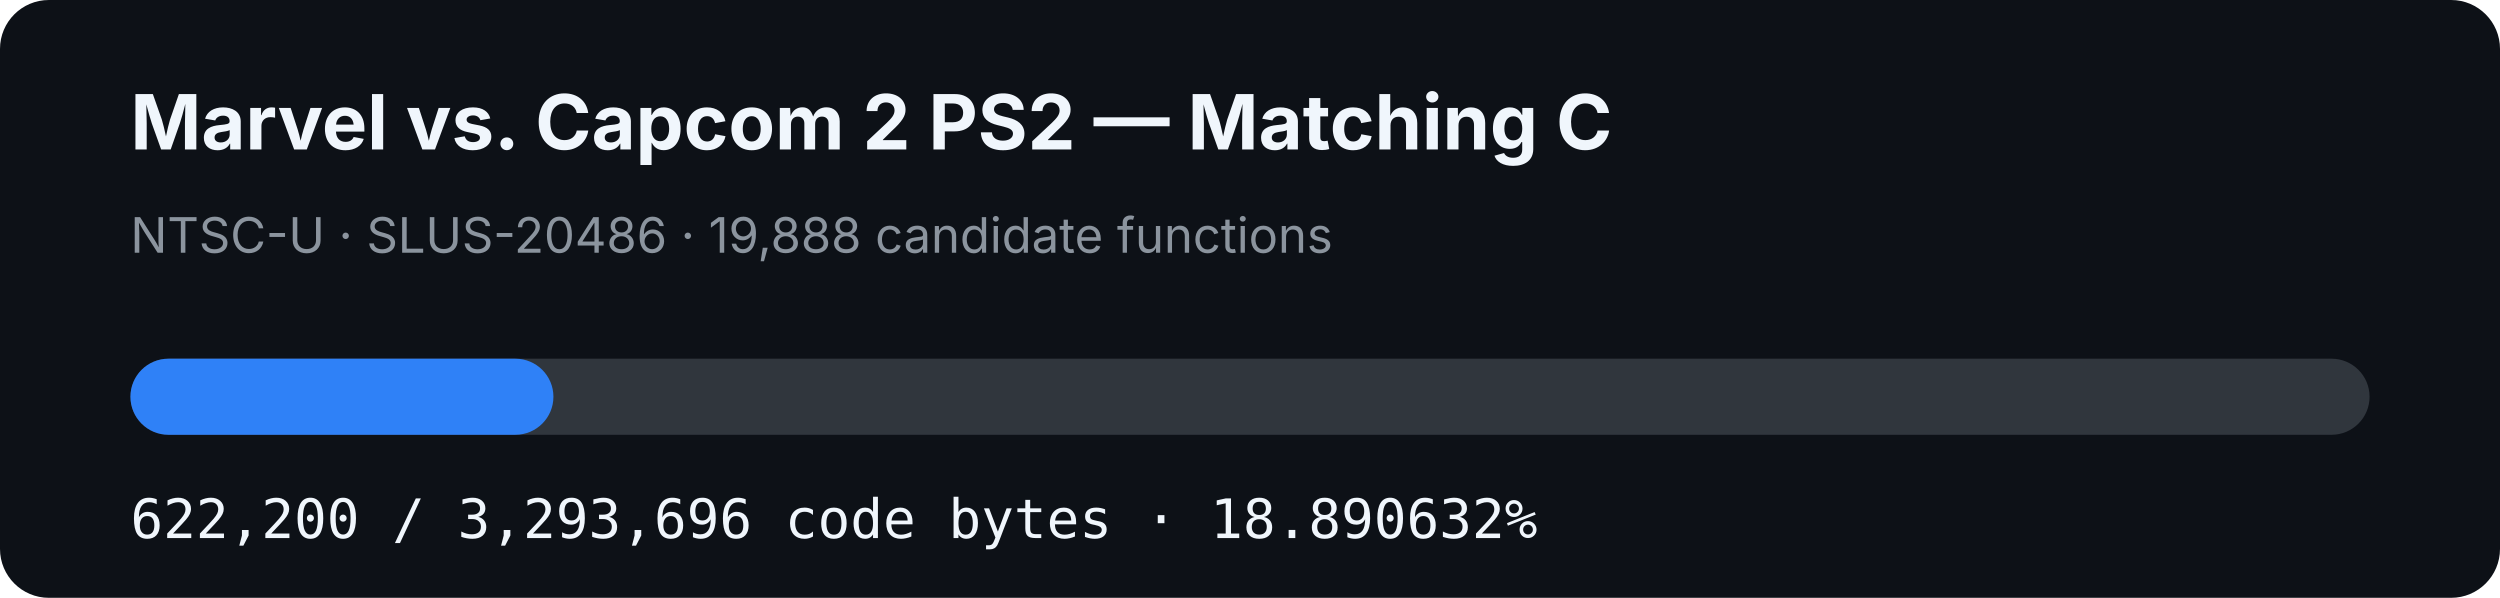
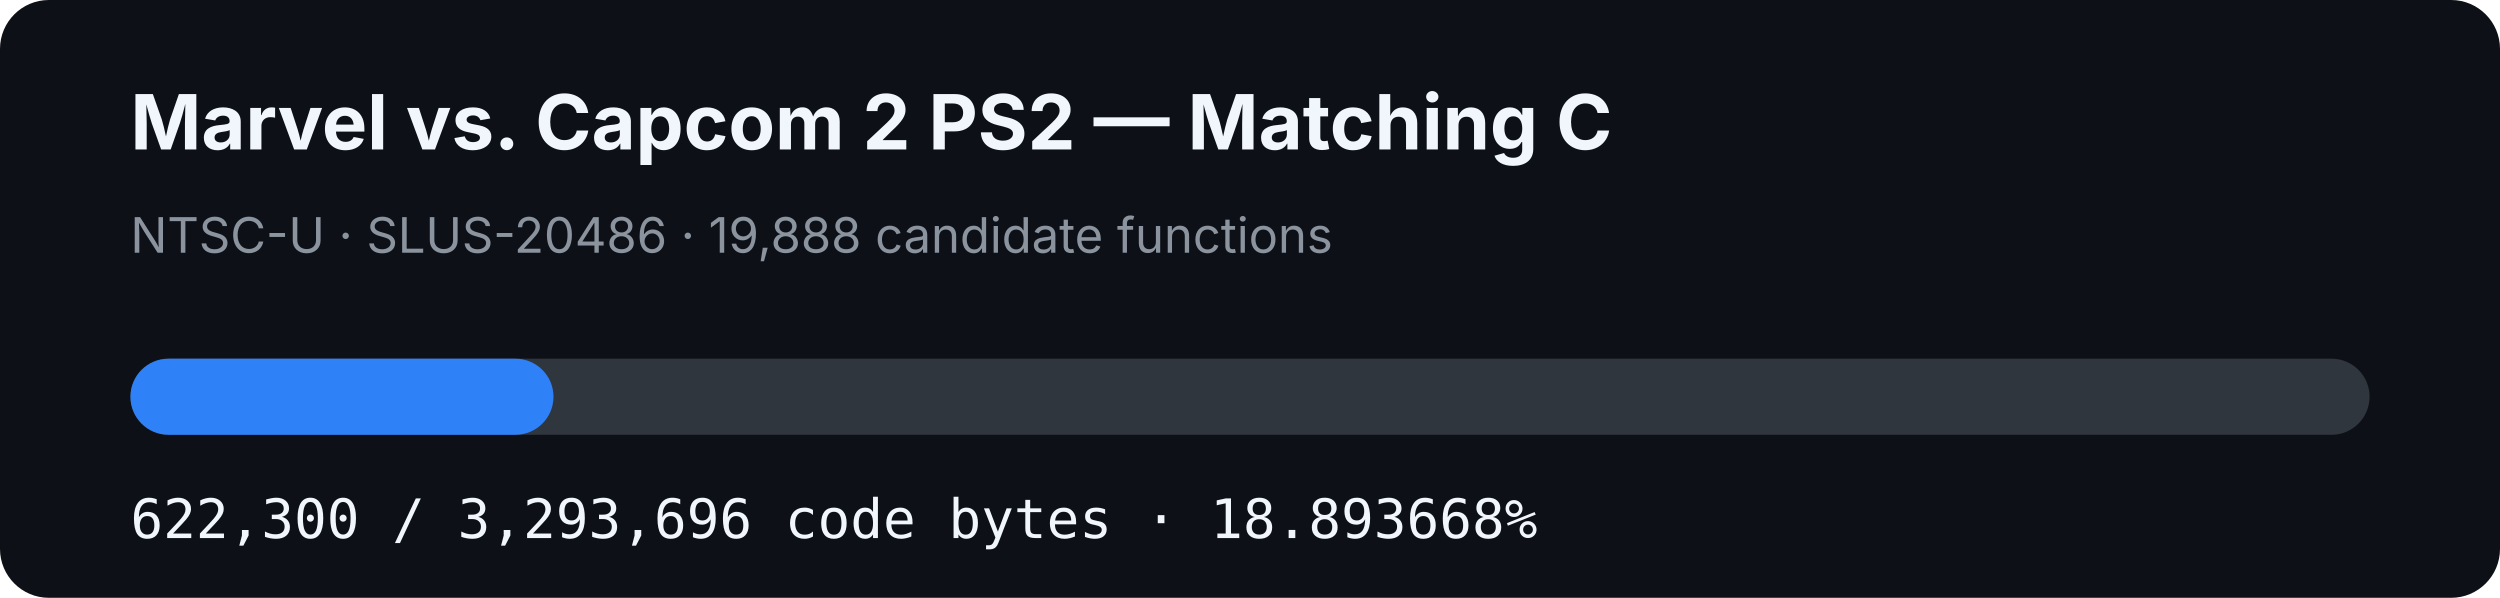
- <svg xmlns="http://www.w3.org/2000/svg" width="920" height="220" viewBox="0 0 920 220" role="img" aria-label="MVC2 PS2 matching C progress: 18.890632%">
+ <svg xmlns="http://www.w3.org/2000/svg" width="920" height="220" viewBox="0 0 920 220" role="img" aria-label="MVC2 PS2 matching C progress: 18.893668%">
  <rect width="920" height="220" rx="18" fill="#0d1117" />
  <text x="48" y="55" fill="#f0f6fc" font-family="-apple-system,BlinkMacSystemFont,Segoe UI,sans-serif" font-size="28" font-weight="700">Marvel vs. Capcom 2 PS2 — Matching C</text>
  <text x="48" y="93" fill="#8b949e" font-family="-apple-system,BlinkMacSystemFont,Segoe UI,sans-serif" font-size="18">NTSC-U · SLUS-20486 · 19,888 candidate functions</text>
  <rect x="48" y="132" width="824" height="28" rx="14" fill="#30363d" />
-   <rect x="48" y="132" width="155.659" height="28" rx="14" fill="#2f81f7" />
-   <text x="48" y="198" fill="#f0f6fc" font-family="ui-monospace,SFMono-Regular,Menlo,monospace" font-size="20">622,200 / 3,293,696 code bytes · 18.890632%</text>
+   <rect x="48" y="132" width="155.684" height="28" rx="14" fill="#2f81f7" />
+   <text x="48" y="198" fill="#f0f6fc" font-family="ui-monospace,SFMono-Regular,Menlo,monospace" font-size="20">622,300 / 3,293,696 code bytes · 18.893668%</text>
</svg>
